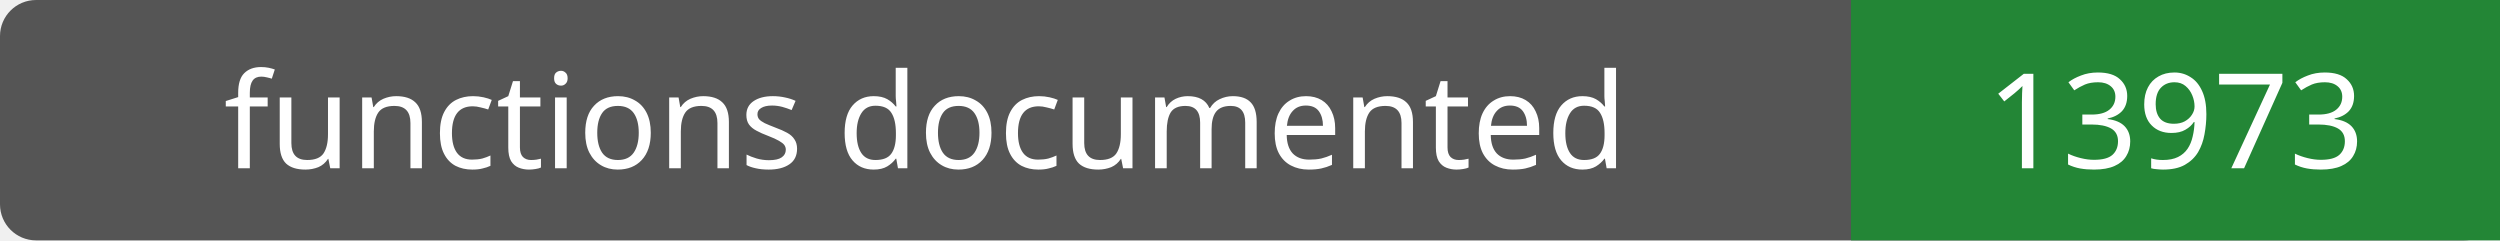
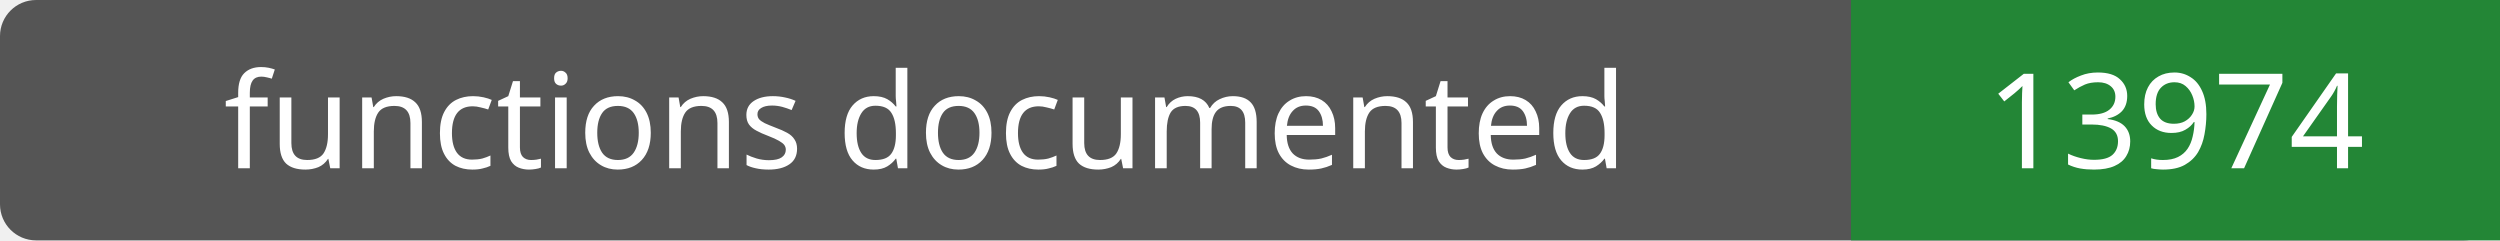
- <svg xmlns="http://www.w3.org/2000/svg" width="208" height="20" role="img" aria-label="functions documented: 13973">
+ <svg xmlns="http://www.w3.org/2000/svg" width="208" height="20" role="img" aria-label="functions documented: 13974">
  <rect width="208" height="20" rx="3" fill="#555" />
  <path fill="#238636" d="M154 0h54v20H154z" />
  <g fill="#fff" text-anchor="middle" font-family="Verdana,sans-serif" font-size="11">
    <text x="77.0" y="14">functions documented</text>
-     <text x="181.0" y="14">13973</text>
+     <text x="181.0" y="14">13974</text>
  </g>
</svg>
